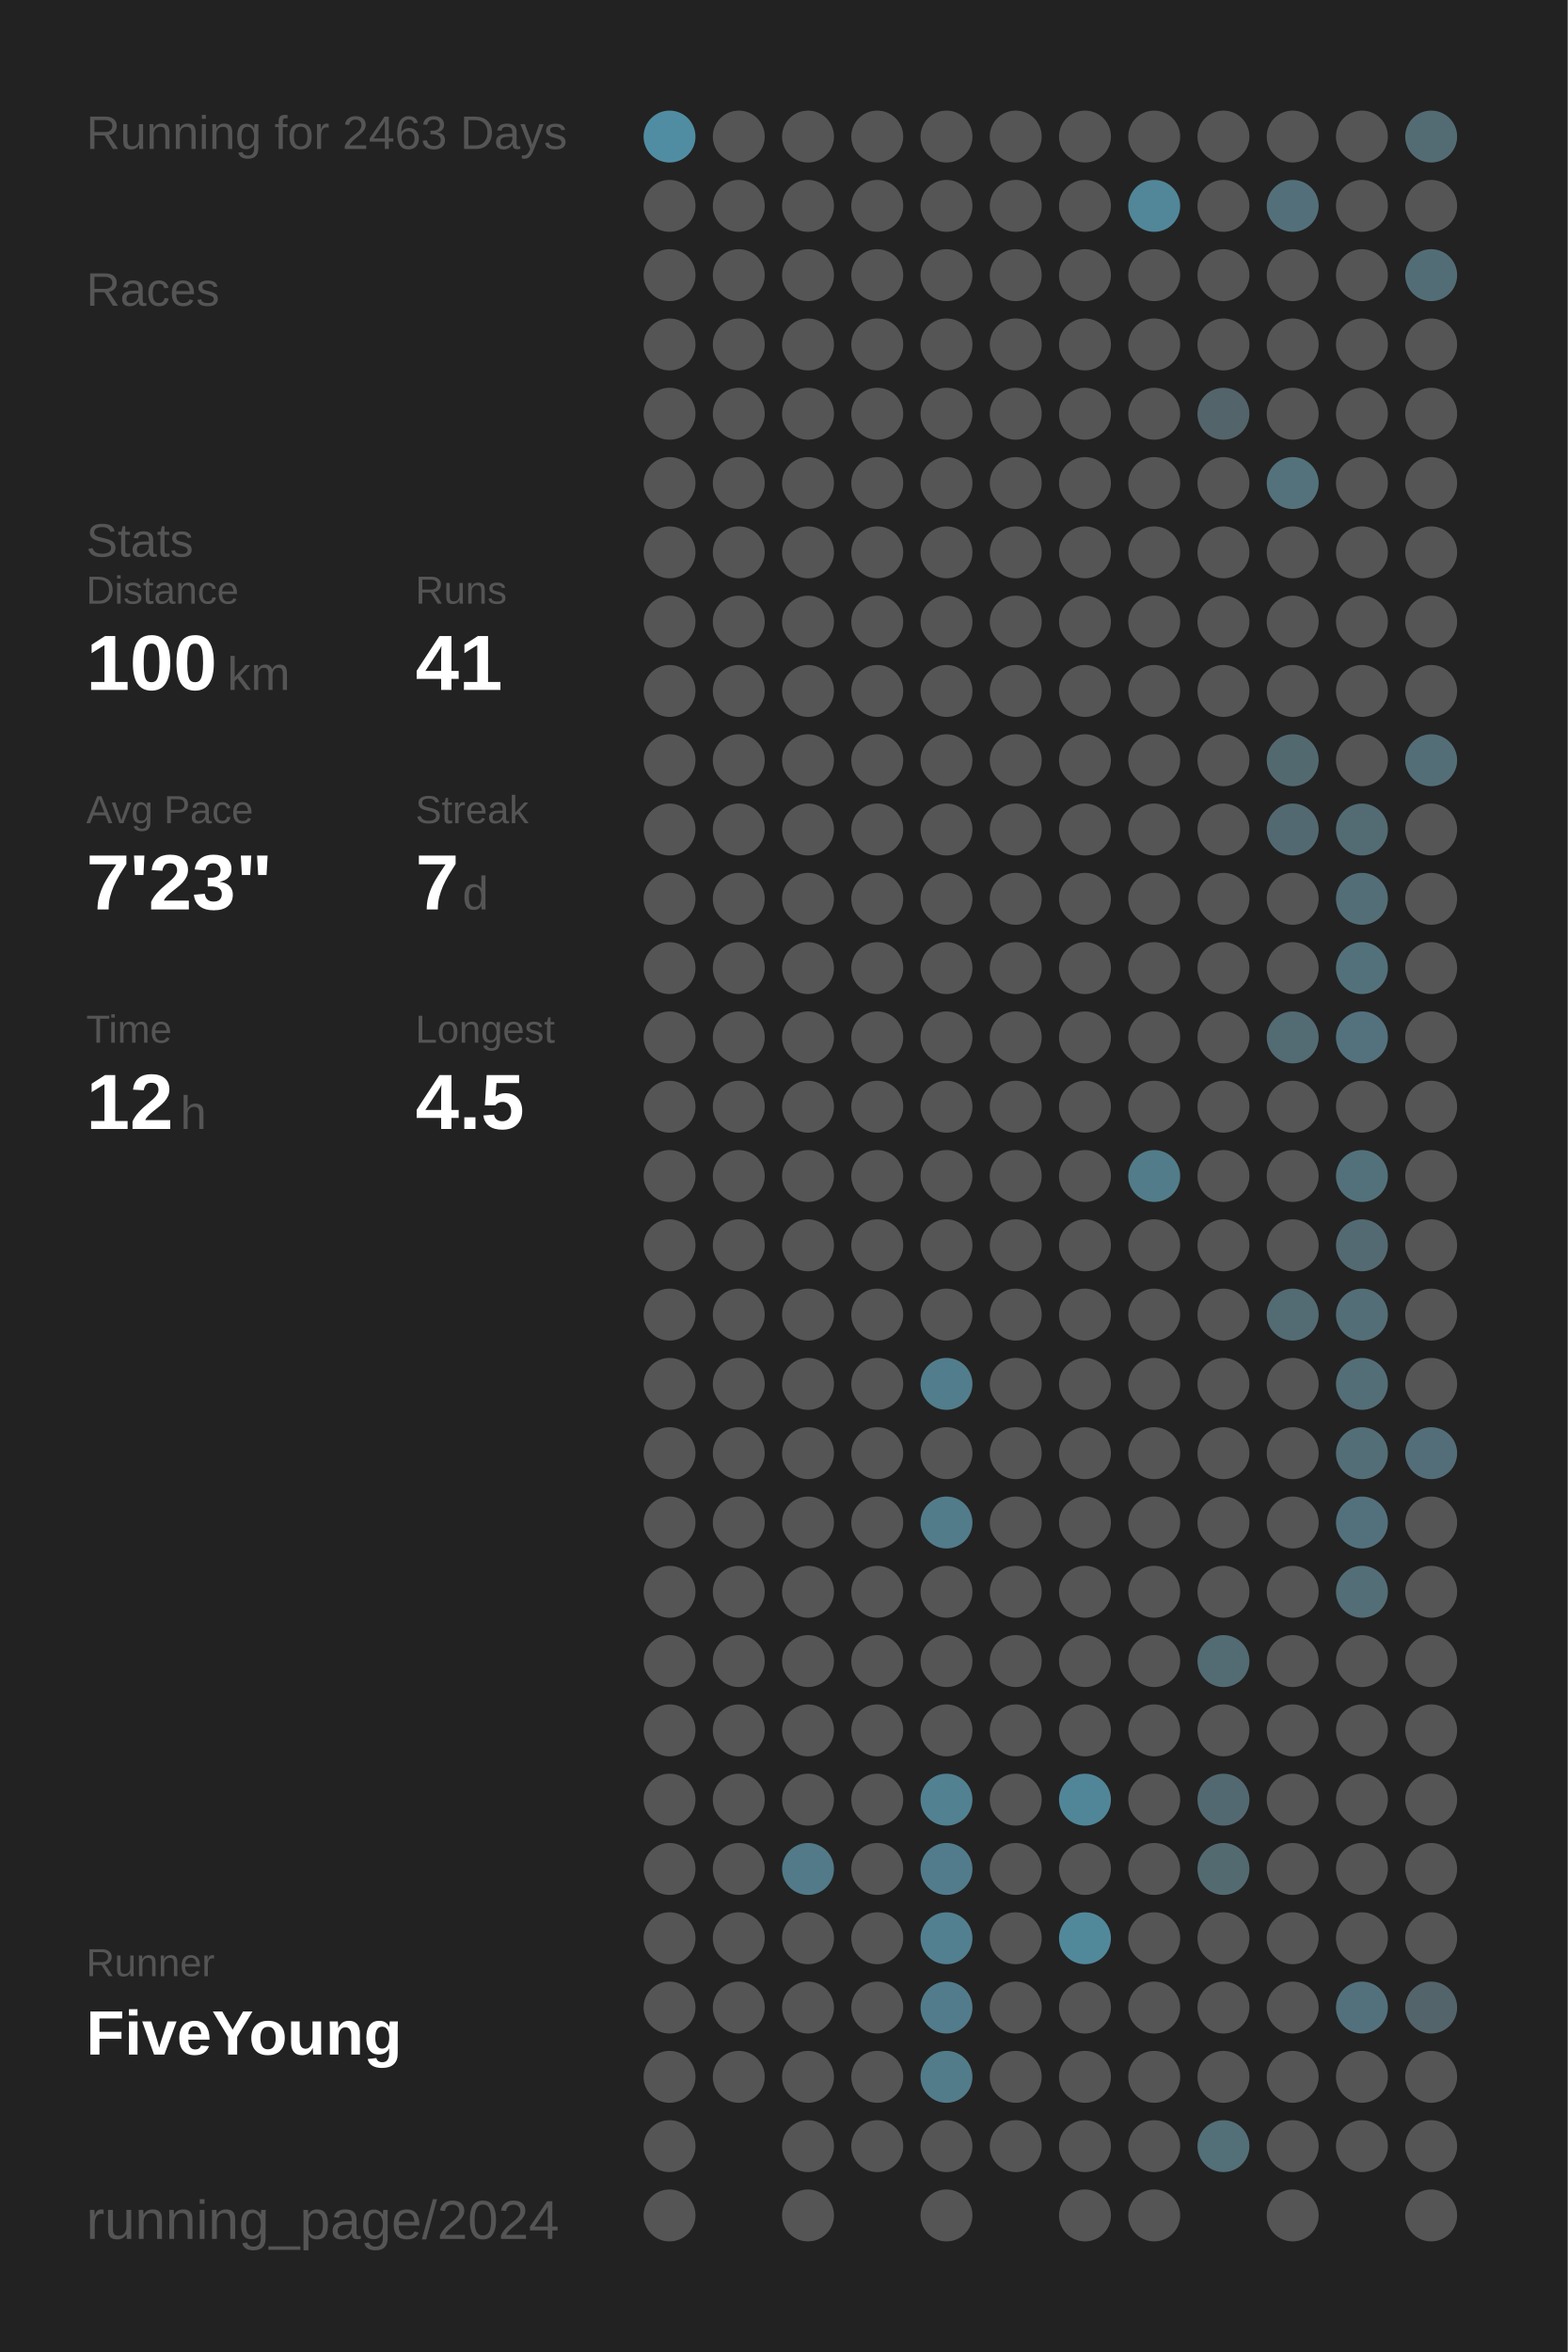
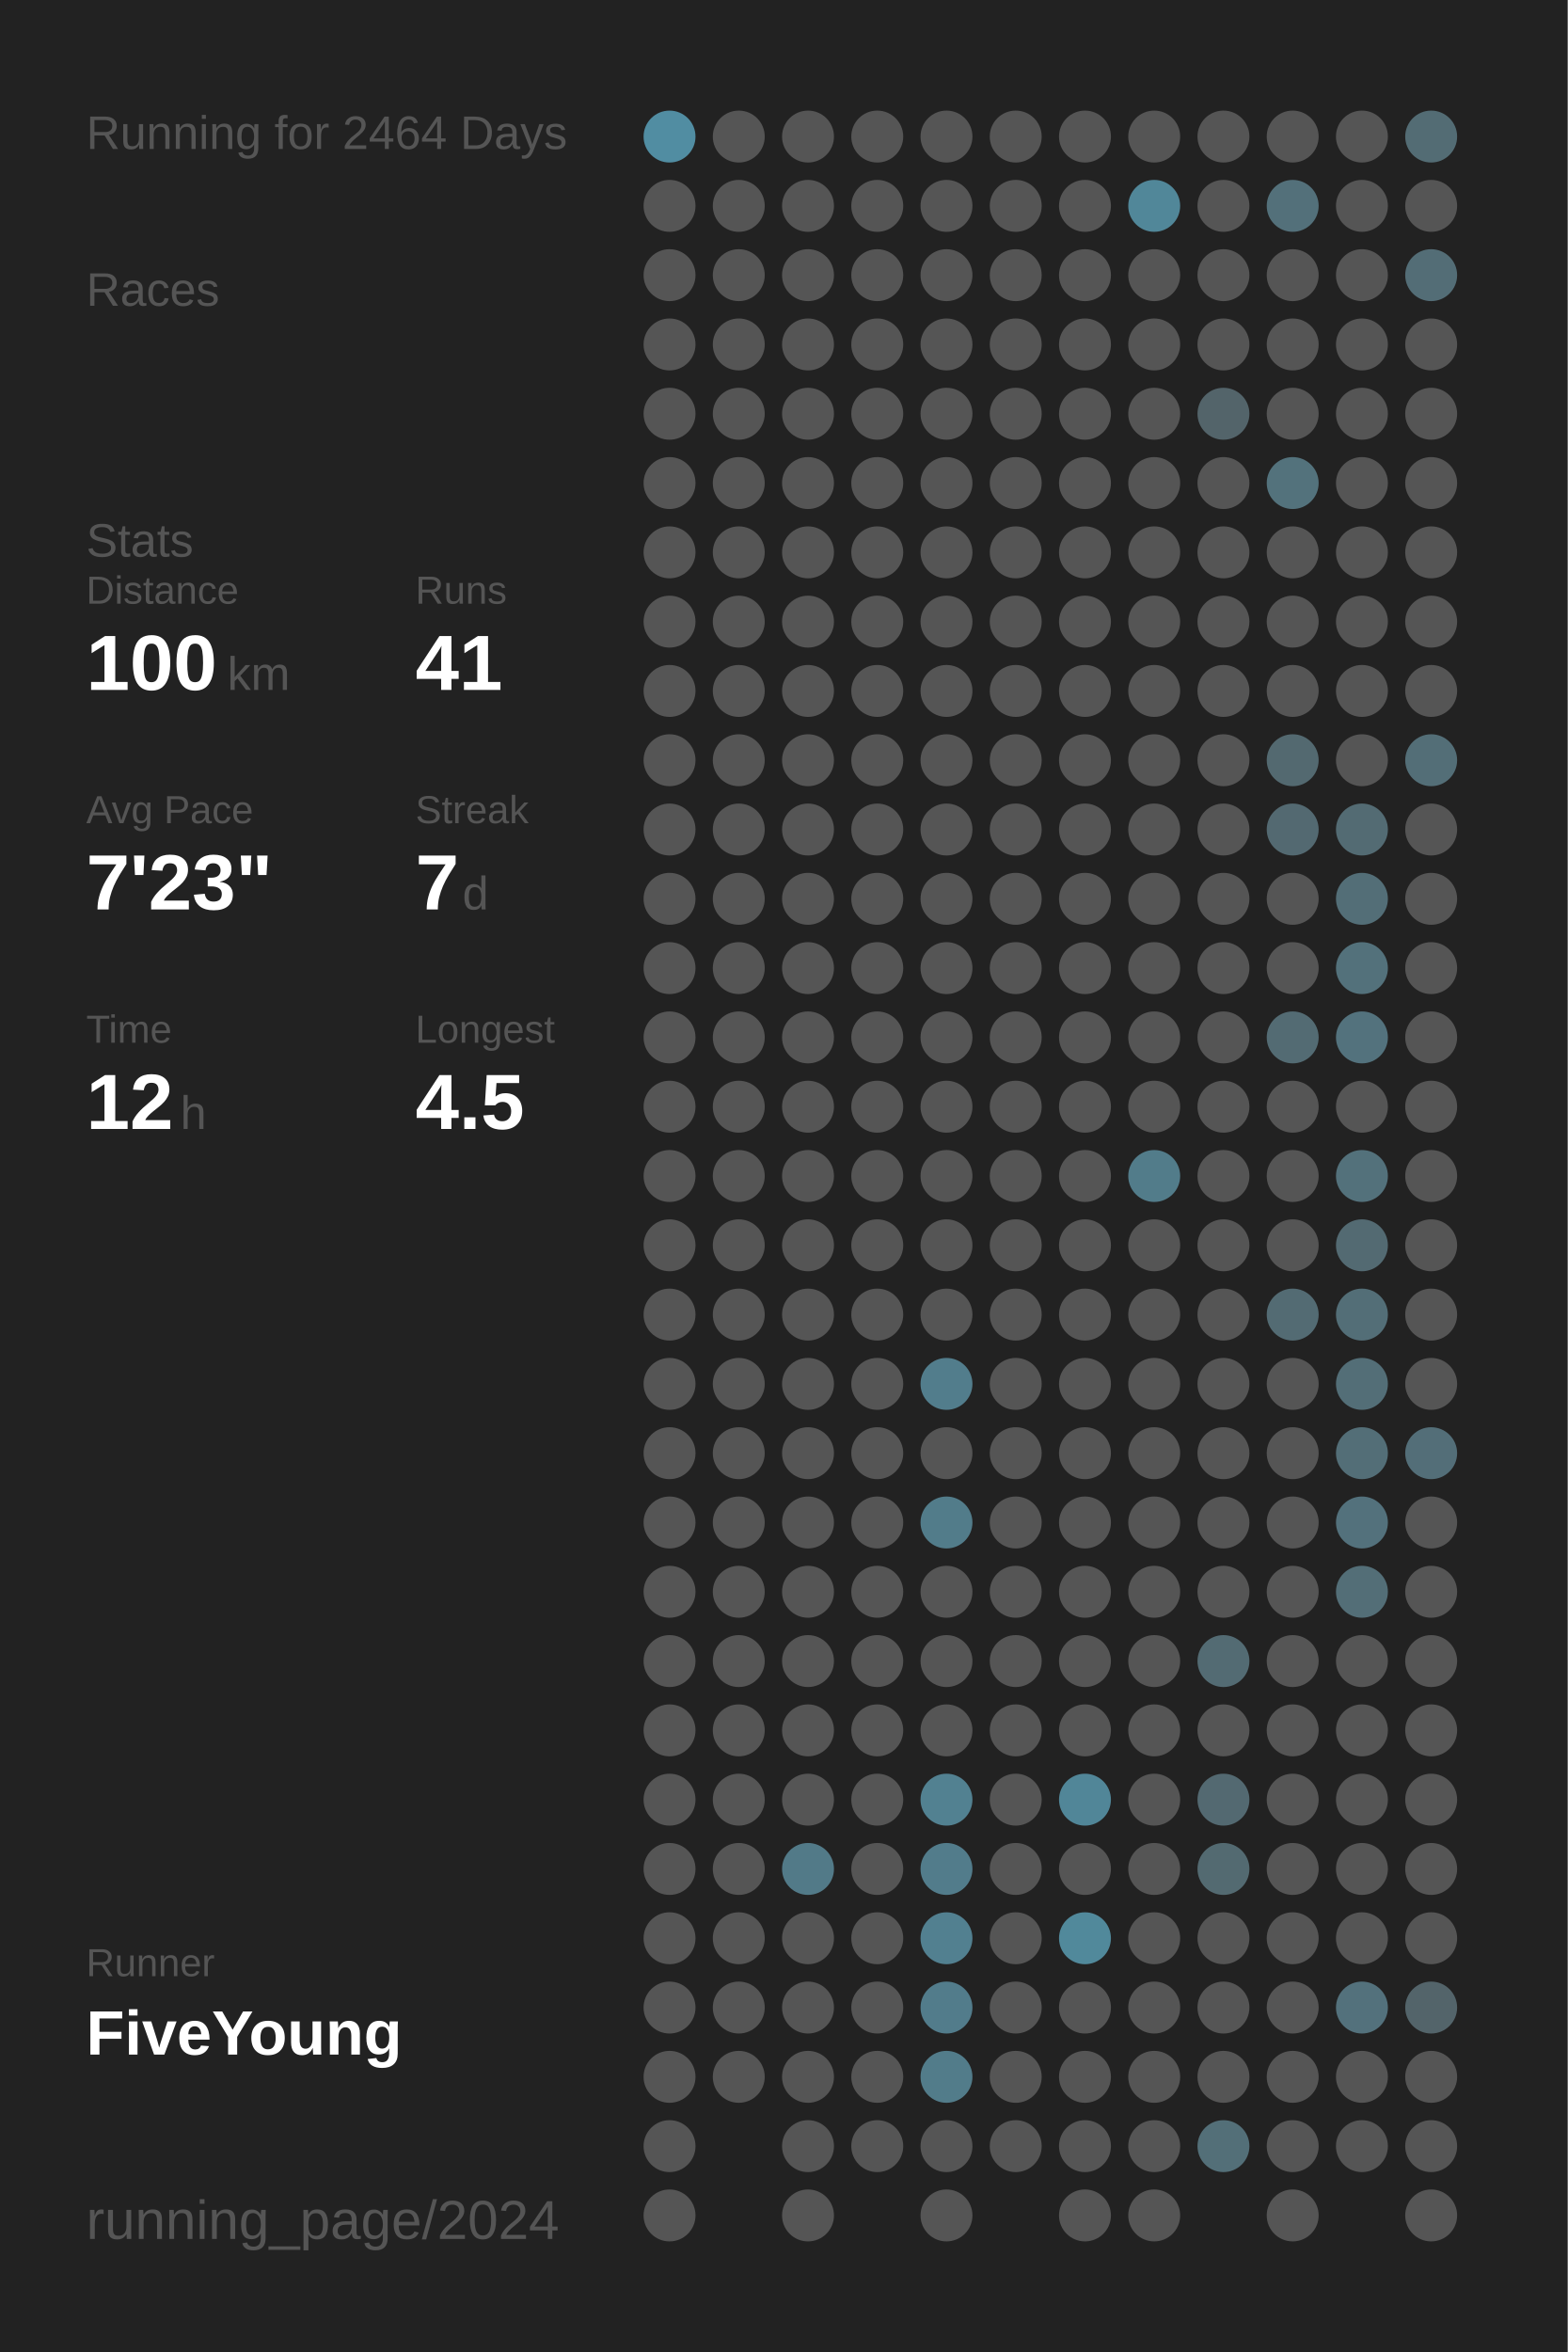
<svg xmlns="http://www.w3.org/2000/svg" baseProfile="full" height="300mm" version="1.1" viewBox="0,0,200,300" width="200mm">
  <defs />
  <rect fill="#222222" height="300" width="200" x="0" y="0" />
-   <text fill="#555555" style="font-size:6px; font-family:Arial;" x="11" y="19">Running for 2463 Days</text>
+   <text fill="#555555" style="font-size:6px; font-family:Arial;" x="11" y="19">Running for 2464 Days</text>
  <text fill="#555555" style="font-size:6px; font-family:Arial;" x="11" y="39">Races</text>
  <text fill="#555555" style="font-size:6px; font-family:Arial;" x="11" y="71">Stats</text>
  <text fill="#555555" style="font-size:5px; font-family:Arial;" x="11" y="77">Distance</text>
  <text fill="#FFFFFF" style="font-size:10px; font-family:Arial; font-weight:bold;" x="11" y="88">100</text>
  <text fill="#555555" style="font-size:6px; font-family:Arial;" x="29" y="88">km</text>
  <text fill="#555555" style="font-size:5px; font-family:Arial;" x="53" y="77">Runs</text>
  <text fill="#FFFFFF" style="font-size:10px; font-family:Arial; font-weight:bold;" x="53" y="88">41</text>
  <text fill="#555555" style="font-size:5px; font-family:Arial;" x="11" y="105">Avg Pace</text>
  <text fill="#FFFFFF" style="font-size:10px; font-family:Arial; font-weight:bold;" x="11" y="116">7'23"</text>
  <text fill="#555555" style="font-size:5px; font-family:Arial;" x="53" y="105">Streak</text>
  <text fill="#FFFFFF" style="font-size:10px; font-family:Arial; font-weight:bold;" x="53" y="116">7</text>
  <text fill="#555555" style="font-size:6px; font-family:Arial;" x="59" y="116">d</text>
  <text fill="#555555" style="font-size:5px; font-family:Arial;" x="11" y="133">Time</text>
  <text fill="#FFFFFF" style="font-size:10px; font-family:Arial; font-weight:bold;" x="11" y="144">12</text>
  <text fill="#555555" style="font-size:6px; font-family:Arial;" x="23" y="144">h</text>
  <text fill="#555555" style="font-size:5px; font-family:Arial;" x="53" y="133">Longest</text>
  <text fill="#FFFFFF" style="font-size:10px; font-family:Arial; font-weight:bold;" x="53" y="144">4.5</text>
  <text fill="#555555" style="font-size:5px; font-family:Arial;" x="11" y="252.065">Runner</text>
  <text fill="#FFFFFF" style="font-size:8px; font-family:Arial; font-weight:bold;" x="11" y="262.065">FiveYoung</text>
  <text fill="#555555" style="font-size:7px; font-family:Arial;" x="11" y="285.581">running_page/2024</text>
  <circle cx="85.417" cy="17.419" fill="#518da2" r="3.312" />
  <circle cx="85.417" cy="26.258" fill="#555555" r="3.312" />
  <circle cx="85.417" cy="35.097" fill="#555555" r="3.312" />
  <circle cx="85.417" cy="43.935" fill="#555555" r="3.312" />
  <circle cx="85.417" cy="52.774" fill="#555555" r="3.312" />
  <circle cx="85.417" cy="61.613" fill="#555555" r="3.312" />
  <circle cx="85.417" cy="70.452" fill="#555555" r="3.312" />
  <circle cx="85.417" cy="79.29" fill="#555555" r="3.312" />
  <circle cx="85.417" cy="88.129" fill="#555555" r="3.312" />
  <circle cx="85.417" cy="96.968" fill="#555555" r="3.312" />
  <circle cx="85.417" cy="105.806" fill="#555555" r="3.312" />
  <circle cx="85.417" cy="114.645" fill="#555555" r="3.312" />
  <circle cx="85.417" cy="123.484" fill="#555555" r="3.312" />
  <circle cx="85.417" cy="132.323" fill="#555555" r="3.312" />
  <circle cx="85.417" cy="141.161" fill="#555555" r="3.312" />
  <circle cx="85.417" cy="150" fill="#555555" r="3.312" />
  <circle cx="85.417" cy="158.839" fill="#555555" r="3.312" />
  <circle cx="85.417" cy="167.677" fill="#555555" r="3.312" />
  <circle cx="85.417" cy="176.516" fill="#555555" r="3.312" />
  <circle cx="85.417" cy="185.355" fill="#555555" r="3.312" />
  <circle cx="85.417" cy="194.194" fill="#555555" r="3.312" />
  <circle cx="85.417" cy="203.032" fill="#555555" r="3.312" />
  <circle cx="85.417" cy="211.871" fill="#555555" r="3.312" />
  <circle cx="85.417" cy="220.71" fill="#555555" r="3.312" />
  <circle cx="85.417" cy="229.548" fill="#555555" r="3.312" />
  <circle cx="85.417" cy="238.387" fill="#555555" r="3.312" />
  <circle cx="85.417" cy="247.226" fill="#555555" r="3.312" />
  <circle cx="85.417" cy="256.065" fill="#555555" r="3.312" />
  <circle cx="85.417" cy="264.903" fill="#555555" r="3.312" />
  <circle cx="85.417" cy="273.742" fill="#555555" r="3.312" />
  <circle cx="85.417" cy="282.581" fill="#555555" r="3.312" />
  <circle cx="94.25" cy="17.419" fill="#555555" r="3.312" />
  <circle cx="94.25" cy="26.258" fill="#555555" r="3.312" />
  <circle cx="94.25" cy="35.097" fill="#555555" r="3.312" />
  <circle cx="94.25" cy="43.935" fill="#555555" r="3.312" />
  <circle cx="94.25" cy="52.774" fill="#555555" r="3.312" />
  <circle cx="94.25" cy="61.613" fill="#555555" r="3.312" />
  <circle cx="94.25" cy="70.452" fill="#555555" r="3.312" />
  <circle cx="94.25" cy="79.29" fill="#555555" r="3.312" />
  <circle cx="94.25" cy="88.129" fill="#555555" r="3.312" />
  <circle cx="94.25" cy="96.968" fill="#555555" r="3.312" />
  <circle cx="94.25" cy="105.806" fill="#555555" r="3.312" />
  <circle cx="94.25" cy="114.645" fill="#555555" r="3.312" />
  <circle cx="94.25" cy="123.484" fill="#555555" r="3.312" />
  <circle cx="94.25" cy="132.323" fill="#555555" r="3.312" />
  <circle cx="94.25" cy="141.161" fill="#555555" r="3.312" />
  <circle cx="94.25" cy="150" fill="#555555" r="3.312" />
  <circle cx="94.25" cy="158.839" fill="#555555" r="3.312" />
  <circle cx="94.25" cy="167.677" fill="#555555" r="3.312" />
  <circle cx="94.25" cy="176.516" fill="#555555" r="3.312" />
  <circle cx="94.25" cy="185.355" fill="#555555" r="3.312" />
  <circle cx="94.25" cy="194.194" fill="#555555" r="3.312" />
  <circle cx="94.25" cy="203.032" fill="#555555" r="3.312" />
  <circle cx="94.25" cy="211.871" fill="#555555" r="3.312" />
  <circle cx="94.25" cy="220.71" fill="#555555" r="3.312" />
  <circle cx="94.25" cy="229.548" fill="#555555" r="3.312" />
  <circle cx="94.25" cy="238.387" fill="#555555" r="3.312" />
  <circle cx="94.25" cy="247.226" fill="#555555" r="3.312" />
  <circle cx="94.25" cy="256.065" fill="#555555" r="3.312" />
  <circle cx="94.25" cy="264.903" fill="#555555" r="3.312" />
  <circle cx="103.083" cy="17.419" fill="#555555" r="3.312" />
  <circle cx="103.083" cy="26.258" fill="#555555" r="3.312" />
  <circle cx="103.083" cy="35.097" fill="#555555" r="3.312" />
  <circle cx="103.083" cy="43.935" fill="#555555" r="3.312" />
  <circle cx="103.083" cy="52.774" fill="#555555" r="3.312" />
  <circle cx="103.083" cy="61.613" fill="#555555" r="3.312" />
  <circle cx="103.083" cy="70.452" fill="#555555" r="3.312" />
  <circle cx="103.083" cy="79.29" fill="#555555" r="3.312" />
  <circle cx="103.083" cy="88.129" fill="#555555" r="3.312" />
  <circle cx="103.083" cy="96.968" fill="#555555" r="3.312" />
  <circle cx="103.083" cy="105.806" fill="#555555" r="3.312" />
  <circle cx="103.083" cy="114.645" fill="#555555" r="3.312" />
  <circle cx="103.083" cy="123.484" fill="#555555" r="3.312" />
  <circle cx="103.083" cy="132.323" fill="#555555" r="3.312" />
  <circle cx="103.083" cy="141.161" fill="#555555" r="3.312" />
  <circle cx="103.083" cy="150" fill="#555555" r="3.312" />
  <circle cx="103.083" cy="158.839" fill="#555555" r="3.312" />
  <circle cx="103.083" cy="167.677" fill="#555555" r="3.312" />
  <circle cx="103.083" cy="176.516" fill="#555555" r="3.312" />
  <circle cx="103.083" cy="185.355" fill="#555555" r="3.312" />
  <circle cx="103.083" cy="194.194" fill="#555555" r="3.312" />
  <circle cx="103.083" cy="203.032" fill="#555555" r="3.312" />
  <circle cx="103.083" cy="211.871" fill="#555555" r="3.312" />
  <circle cx="103.083" cy="220.71" fill="#555555" r="3.312" />
  <circle cx="103.083" cy="229.548" fill="#555555" r="3.312" />
  <circle cx="103.083" cy="238.387" fill="#527a88" r="3.312" />
  <circle cx="103.083" cy="247.226" fill="#555555" r="3.312" />
  <circle cx="103.083" cy="256.065" fill="#555555" r="3.312" />
  <circle cx="103.083" cy="264.903" fill="#555555" r="3.312" />
  <circle cx="103.083" cy="273.742" fill="#555555" r="3.312" />
  <circle cx="103.083" cy="282.581" fill="#555555" r="3.312" />
  <circle cx="111.917" cy="17.419" fill="#555555" r="3.312" />
  <circle cx="111.917" cy="26.258" fill="#555555" r="3.312" />
  <circle cx="111.917" cy="35.097" fill="#555555" r="3.312" />
  <circle cx="111.917" cy="43.935" fill="#555555" r="3.312" />
  <circle cx="111.917" cy="52.774" fill="#555555" r="3.312" />
  <circle cx="111.917" cy="61.613" fill="#555555" r="3.312" />
  <circle cx="111.917" cy="70.452" fill="#555555" r="3.312" />
  <circle cx="111.917" cy="79.29" fill="#555555" r="3.312" />
  <circle cx="111.917" cy="88.129" fill="#555555" r="3.312" />
  <circle cx="111.917" cy="96.968" fill="#555555" r="3.312" />
  <circle cx="111.917" cy="105.806" fill="#555555" r="3.312" />
  <circle cx="111.917" cy="114.645" fill="#555555" r="3.312" />
  <circle cx="111.917" cy="123.484" fill="#555555" r="3.312" />
  <circle cx="111.917" cy="132.323" fill="#555555" r="3.312" />
  <circle cx="111.917" cy="141.161" fill="#555555" r="3.312" />
  <circle cx="111.917" cy="150" fill="#555555" r="3.312" />
  <circle cx="111.917" cy="158.839" fill="#555555" r="3.312" />
  <circle cx="111.917" cy="167.677" fill="#555555" r="3.312" />
  <circle cx="111.917" cy="176.516" fill="#555555" r="3.312" />
  <circle cx="111.917" cy="185.355" fill="#555555" r="3.312" />
  <circle cx="111.917" cy="194.194" fill="#555555" r="3.312" />
  <circle cx="111.917" cy="203.032" fill="#555555" r="3.312" />
  <circle cx="111.917" cy="211.871" fill="#555555" r="3.312" />
  <circle cx="111.917" cy="220.71" fill="#555555" r="3.312" />
  <circle cx="111.917" cy="229.548" fill="#555555" r="3.312" />
  <circle cx="111.917" cy="238.387" fill="#555555" r="3.312" />
  <circle cx="111.917" cy="247.226" fill="#555555" r="3.312" />
  <circle cx="111.917" cy="256.065" fill="#555555" r="3.312" />
  <circle cx="111.917" cy="264.903" fill="#555555" r="3.312" />
  <circle cx="111.917" cy="273.742" fill="#555555" r="3.312" />
  <circle cx="120.75" cy="17.419" fill="#555555" r="3.312" />
  <circle cx="120.75" cy="26.258" fill="#555555" r="3.312" />
  <circle cx="120.75" cy="35.097" fill="#555555" r="3.312" />
  <circle cx="120.75" cy="43.935" fill="#555555" r="3.312" />
  <circle cx="120.75" cy="52.774" fill="#555555" r="3.312" />
  <circle cx="120.75" cy="61.613" fill="#555555" r="3.312" />
  <circle cx="120.75" cy="70.452" fill="#555555" r="3.312" />
  <circle cx="120.75" cy="79.29" fill="#555555" r="3.312" />
  <circle cx="120.75" cy="88.129" fill="#555555" r="3.312" />
  <circle cx="120.75" cy="96.968" fill="#555555" r="3.312" />
  <circle cx="120.75" cy="105.806" fill="#555555" r="3.312" />
  <circle cx="120.75" cy="114.645" fill="#555555" r="3.312" />
  <circle cx="120.75" cy="123.484" fill="#555555" r="3.312" />
  <circle cx="120.75" cy="132.323" fill="#555555" r="3.312" />
  <circle cx="120.75" cy="141.161" fill="#555555" r="3.312" />
  <circle cx="120.75" cy="150" fill="#555555" r="3.312" />
  <circle cx="120.75" cy="158.839" fill="#555555" r="3.312" />
  <circle cx="120.75" cy="167.677" fill="#555555" r="3.312" />
  <circle cx="120.75" cy="176.516" fill="#527d8c" r="3.312" />
  <circle cx="120.75" cy="185.355" fill="#555555" r="3.312" />
  <circle cx="120.75" cy="194.194" fill="#527c8a" r="3.312" />
  <circle cx="120.75" cy="203.032" fill="#555555" r="3.312" />
  <circle cx="120.75" cy="211.871" fill="#555555" r="3.312" />
  <circle cx="120.75" cy="220.71" fill="#555555" r="3.312" />
  <circle cx="120.75" cy="229.548" fill="#528191" r="3.312" />
  <circle cx="120.75" cy="238.387" fill="#527c8b" r="3.312" />
  <circle cx="120.75" cy="247.226" fill="#528090" r="3.312" />
  <circle cx="120.75" cy="256.065" fill="#527c8b" r="3.312" />
  <circle cx="120.75" cy="264.903" fill="#527c8a" r="3.312" />
  <circle cx="120.75" cy="273.742" fill="#555555" r="3.312" />
  <circle cx="120.75" cy="282.581" fill="#555555" r="3.312" />
  <circle cx="129.583" cy="17.419" fill="#555555" r="3.312" />
  <circle cx="129.583" cy="26.258" fill="#555555" r="3.312" />
  <circle cx="129.583" cy="35.097" fill="#555555" r="3.312" />
  <circle cx="129.583" cy="43.935" fill="#555555" r="3.312" />
  <circle cx="129.583" cy="52.774" fill="#555555" r="3.312" />
  <circle cx="129.583" cy="61.613" fill="#555555" r="3.312" />
  <circle cx="129.583" cy="70.452" fill="#555555" r="3.312" />
  <circle cx="129.583" cy="79.29" fill="#555555" r="3.312" />
  <circle cx="129.583" cy="88.129" fill="#555555" r="3.312" />
  <circle cx="129.583" cy="96.968" fill="#555555" r="3.312" />
  <circle cx="129.583" cy="105.806" fill="#555555" r="3.312" />
  <circle cx="129.583" cy="114.645" fill="#555555" r="3.312" />
  <circle cx="129.583" cy="123.484" fill="#555555" r="3.312" />
  <circle cx="129.583" cy="132.323" fill="#555555" r="3.312" />
  <circle cx="129.583" cy="141.161" fill="#555555" r="3.312" />
  <circle cx="129.583" cy="150" fill="#555555" r="3.312" />
  <circle cx="129.583" cy="158.839" fill="#555555" r="3.312" />
  <circle cx="129.583" cy="167.677" fill="#555555" r="3.312" />
  <circle cx="129.583" cy="176.516" fill="#555555" r="3.312" />
  <circle cx="129.583" cy="185.355" fill="#555555" r="3.312" />
  <circle cx="129.583" cy="194.194" fill="#555555" r="3.312" />
  <circle cx="129.583" cy="203.032" fill="#555555" r="3.312" />
  <circle cx="129.583" cy="211.871" fill="#555555" r="3.312" />
  <circle cx="129.583" cy="220.71" fill="#555555" r="3.312" />
  <circle cx="129.583" cy="229.548" fill="#555555" r="3.312" />
  <circle cx="129.583" cy="238.387" fill="#555555" r="3.312" />
  <circle cx="129.583" cy="247.226" fill="#555555" r="3.312" />
  <circle cx="129.583" cy="256.065" fill="#555555" r="3.312" />
  <circle cx="129.583" cy="264.903" fill="#555555" r="3.312" />
  <circle cx="129.583" cy="273.742" fill="#555555" r="3.312" />
  <circle cx="138.417" cy="17.419" fill="#555555" r="3.312" />
  <circle cx="138.417" cy="26.258" fill="#555555" r="3.312" />
  <circle cx="138.417" cy="35.097" fill="#555555" r="3.312" />
  <circle cx="138.417" cy="43.935" fill="#555555" r="3.312" />
  <circle cx="138.417" cy="52.774" fill="#555555" r="3.312" />
  <circle cx="138.417" cy="61.613" fill="#555555" r="3.312" />
  <circle cx="138.417" cy="70.452" fill="#555555" r="3.312" />
  <circle cx="138.417" cy="79.29" fill="#555555" r="3.312" />
  <circle cx="138.417" cy="88.129" fill="#555555" r="3.312" />
  <circle cx="138.417" cy="96.968" fill="#555555" r="3.312" />
  <circle cx="138.417" cy="105.806" fill="#555555" r="3.312" />
  <circle cx="138.417" cy="114.645" fill="#555555" r="3.312" />
  <circle cx="138.417" cy="123.484" fill="#555555" r="3.312" />
  <circle cx="138.417" cy="132.323" fill="#555555" r="3.312" />
  <circle cx="138.417" cy="141.161" fill="#555555" r="3.312" />
  <circle cx="138.417" cy="150" fill="#555555" r="3.312" />
  <circle cx="138.417" cy="158.839" fill="#555555" r="3.312" />
  <circle cx="138.417" cy="167.677" fill="#555555" r="3.312" />
  <circle cx="138.417" cy="176.516" fill="#555555" r="3.312" />
  <circle cx="138.417" cy="185.355" fill="#555555" r="3.312" />
  <circle cx="138.417" cy="194.194" fill="#555555" r="3.312" />
  <circle cx="138.417" cy="203.032" fill="#555555" r="3.312" />
  <circle cx="138.417" cy="211.871" fill="#555555" r="3.312" />
  <circle cx="138.417" cy="220.71" fill="#555555" r="3.312" />
  <circle cx="138.417" cy="229.548" fill="#518698" r="3.312" />
  <circle cx="138.417" cy="238.387" fill="#555555" r="3.312" />
  <circle cx="138.417" cy="247.226" fill="#51899b" r="3.312" />
  <circle cx="138.417" cy="256.065" fill="#555555" r="3.312" />
  <circle cx="138.417" cy="264.903" fill="#555555" r="3.312" />
  <circle cx="138.417" cy="273.742" fill="#555555" r="3.312" />
  <circle cx="138.417" cy="282.581" fill="#555555" r="3.312" />
  <circle cx="147.25" cy="17.419" fill="#555555" r="3.312" />
  <circle cx="147.25" cy="26.258" fill="#518799" r="3.312" />
  <circle cx="147.25" cy="35.097" fill="#555555" r="3.312" />
  <circle cx="147.25" cy="43.935" fill="#555555" r="3.312" />
  <circle cx="147.25" cy="52.774" fill="#555555" r="3.312" />
  <circle cx="147.25" cy="61.613" fill="#555555" r="3.312" />
  <circle cx="147.25" cy="70.452" fill="#555555" r="3.312" />
  <circle cx="147.25" cy="79.29" fill="#555555" r="3.312" />
  <circle cx="147.25" cy="88.129" fill="#555555" r="3.312" />
  <circle cx="147.25" cy="96.968" fill="#555555" r="3.312" />
  <circle cx="147.25" cy="105.806" fill="#555555" r="3.312" />
  <circle cx="147.25" cy="114.645" fill="#555555" r="3.312" />
  <circle cx="147.25" cy="123.484" fill="#555555" r="3.312" />
  <circle cx="147.25" cy="132.323" fill="#555555" r="3.312" />
  <circle cx="147.25" cy="141.161" fill="#555555" r="3.312" />
  <circle cx="147.25" cy="150" fill="#527c8a" r="3.312" />
  <circle cx="147.25" cy="158.839" fill="#555555" r="3.312" />
  <circle cx="147.25" cy="167.677" fill="#555555" r="3.312" />
  <circle cx="147.25" cy="176.516" fill="#555555" r="3.312" />
  <circle cx="147.25" cy="185.355" fill="#555555" r="3.312" />
  <circle cx="147.25" cy="194.194" fill="#555555" r="3.312" />
  <circle cx="147.25" cy="203.032" fill="#555555" r="3.312" />
  <circle cx="147.25" cy="211.871" fill="#555555" r="3.312" />
  <circle cx="147.25" cy="220.71" fill="#555555" r="3.312" />
  <circle cx="147.25" cy="229.548" fill="#555555" r="3.312" />
  <circle cx="147.25" cy="238.387" fill="#555555" r="3.312" />
  <circle cx="147.25" cy="247.226" fill="#555555" r="3.312" />
  <circle cx="147.25" cy="256.065" fill="#555555" r="3.312" />
  <circle cx="147.25" cy="264.903" fill="#555555" r="3.312" />
  <circle cx="147.25" cy="273.742" fill="#555555" r="3.312" />
  <circle cx="147.25" cy="282.581" fill="#555555" r="3.312" />
  <circle cx="156.083" cy="17.419" fill="#555555" r="3.312" />
  <circle cx="156.083" cy="26.258" fill="#555555" r="3.312" />
  <circle cx="156.083" cy="35.097" fill="#555555" r="3.312" />
  <circle cx="156.083" cy="43.935" fill="#555555" r="3.312" />
  <circle cx="156.083" cy="52.774" fill="#53646a" r="3.312" />
  <circle cx="156.083" cy="61.613" fill="#555555" r="3.312" />
  <circle cx="156.083" cy="70.452" fill="#555555" r="3.312" />
  <circle cx="156.083" cy="79.29" fill="#555555" r="3.312" />
  <circle cx="156.083" cy="88.129" fill="#555555" r="3.312" />
  <circle cx="156.083" cy="96.968" fill="#555555" r="3.312" />
  <circle cx="156.083" cy="105.806" fill="#555555" r="3.312" />
  <circle cx="156.083" cy="114.645" fill="#555555" r="3.312" />
  <circle cx="156.083" cy="123.484" fill="#555555" r="3.312" />
  <circle cx="156.083" cy="132.323" fill="#555555" r="3.312" />
  <circle cx="156.083" cy="141.161" fill="#555555" r="3.312" />
  <circle cx="156.083" cy="150" fill="#555555" r="3.312" />
  <circle cx="156.083" cy="158.839" fill="#555555" r="3.312" />
  <circle cx="156.083" cy="167.677" fill="#555555" r="3.312" />
  <circle cx="156.083" cy="176.516" fill="#555555" r="3.312" />
  <circle cx="156.083" cy="185.355" fill="#555555" r="3.312" />
  <circle cx="156.083" cy="194.194" fill="#555555" r="3.312" />
  <circle cx="156.083" cy="203.032" fill="#555555" r="3.312" />
  <circle cx="156.083" cy="211.871" fill="#536b73" r="3.312" />
  <circle cx="156.083" cy="220.71" fill="#555555" r="3.312" />
  <circle cx="156.083" cy="229.548" fill="#536971" r="3.312" />
  <circle cx="156.083" cy="238.387" fill="#536a71" r="3.312" />
  <circle cx="156.083" cy="247.226" fill="#555555" r="3.312" />
  <circle cx="156.083" cy="256.065" fill="#555555" r="3.312" />
  <circle cx="156.083" cy="264.903" fill="#555555" r="3.312" />
  <circle cx="156.083" cy="273.742" fill="#536f78" r="3.312" />
  <circle cx="164.917" cy="17.419" fill="#555555" r="3.312" />
  <circle cx="164.917" cy="26.258" fill="#53707a" r="3.312" />
  <circle cx="164.917" cy="35.097" fill="#555555" r="3.312" />
  <circle cx="164.917" cy="43.935" fill="#555555" r="3.312" />
  <circle cx="164.917" cy="52.774" fill="#555555" r="3.312" />
  <circle cx="164.917" cy="61.613" fill="#53727c" r="3.312" />
  <circle cx="164.917" cy="70.452" fill="#555555" r="3.312" />
  <circle cx="164.917" cy="79.29" fill="#555555" r="3.312" />
  <circle cx="164.917" cy="88.129" fill="#555555" r="3.312" />
  <circle cx="164.917" cy="96.968" fill="#536970" r="3.312" />
  <circle cx="164.917" cy="105.806" fill="#536971" r="3.312" />
  <circle cx="164.917" cy="114.645" fill="#555555" r="3.312" />
  <circle cx="164.917" cy="123.484" fill="#555555" r="3.312" />
  <circle cx="164.917" cy="132.323" fill="#536b73" r="3.312" />
  <circle cx="164.917" cy="141.161" fill="#555555" r="3.312" />
  <circle cx="164.917" cy="150" fill="#555555" r="3.312" />
  <circle cx="164.917" cy="158.839" fill="#555555" r="3.312" />
  <circle cx="164.917" cy="167.677" fill="#536b73" r="3.312" />
  <circle cx="164.917" cy="176.516" fill="#555555" r="3.312" />
  <circle cx="164.917" cy="185.355" fill="#555555" r="3.312" />
  <circle cx="164.917" cy="194.194" fill="#555555" r="3.312" />
  <circle cx="164.917" cy="203.032" fill="#555555" r="3.312" />
  <circle cx="164.917" cy="211.871" fill="#555555" r="3.312" />
  <circle cx="164.917" cy="220.71" fill="#555555" r="3.312" />
  <circle cx="164.917" cy="229.548" fill="#555555" r="3.312" />
  <circle cx="164.917" cy="238.387" fill="#555555" r="3.312" />
  <circle cx="164.917" cy="247.226" fill="#555555" r="3.312" />
  <circle cx="164.917" cy="256.065" fill="#555555" r="3.312" />
  <circle cx="164.917" cy="264.903" fill="#555555" r="3.312" />
  <circle cx="164.917" cy="273.742" fill="#555555" r="3.312" />
  <circle cx="164.917" cy="282.581" fill="#555555" r="3.312" />
  <circle cx="173.75" cy="17.419" fill="#555555" r="3.312" />
  <circle cx="173.75" cy="26.258" fill="#555555" r="3.312" />
  <circle cx="173.75" cy="35.097" fill="#555555" r="3.312" />
  <circle cx="173.75" cy="43.935" fill="#555555" r="3.312" />
  <circle cx="173.75" cy="52.774" fill="#555555" r="3.312" />
  <circle cx="173.75" cy="61.613" fill="#555555" r="3.312" />
  <circle cx="173.75" cy="70.452" fill="#555555" r="3.312" />
  <circle cx="173.75" cy="79.29" fill="#555555" r="3.312" />
  <circle cx="173.75" cy="88.129" fill="#555555" r="3.312" />
  <circle cx="173.75" cy="96.968" fill="#555555" r="3.312" />
  <circle cx="173.75" cy="105.806" fill="#536b73" r="3.312" />
  <circle cx="173.75" cy="114.645" fill="#536e77" r="3.312" />
  <circle cx="173.75" cy="123.484" fill="#53717b" r="3.312" />
  <circle cx="173.75" cy="132.323" fill="#53727d" r="3.312" />
  <circle cx="173.75" cy="141.161" fill="#555555" r="3.312" />
  <circle cx="173.75" cy="150" fill="#53717b" r="3.312" />
  <circle cx="173.75" cy="158.839" fill="#536a72" r="3.312" />
  <circle cx="173.75" cy="167.677" fill="#536e77" r="3.312" />
  <circle cx="173.75" cy="176.516" fill="#536e77" r="3.312" />
  <circle cx="173.75" cy="185.355" fill="#536e77" r="3.312" />
  <circle cx="173.75" cy="194.194" fill="#53717c" r="3.312" />
  <circle cx="173.75" cy="203.032" fill="#536e77" r="3.312" />
  <circle cx="173.75" cy="211.871" fill="#555555" r="3.312" />
  <circle cx="173.75" cy="220.71" fill="#555555" r="3.312" />
  <circle cx="173.75" cy="229.548" fill="#555555" r="3.312" />
  <circle cx="173.75" cy="238.387" fill="#555555" r="3.312" />
  <circle cx="173.75" cy="247.226" fill="#555555" r="3.312" />
  <circle cx="173.75" cy="256.065" fill="#53717c" r="3.312" />
  <circle cx="173.75" cy="264.903" fill="#555555" r="3.312" />
  <circle cx="173.75" cy="273.742" fill="#555555" r="3.312" />
  <circle cx="182.583" cy="17.419" fill="#536c74" r="3.312" />
  <circle cx="182.583" cy="26.258" fill="#555555" r="3.312" />
  <circle cx="182.583" cy="35.097" fill="#536d76" r="3.312" />
  <circle cx="182.583" cy="43.935" fill="#555555" r="3.312" />
  <circle cx="182.583" cy="52.774" fill="#555555" r="3.312" />
  <circle cx="182.583" cy="61.613" fill="#555555" r="3.312" />
  <circle cx="182.583" cy="70.452" fill="#555555" r="3.312" />
  <circle cx="182.583" cy="79.29" fill="#555555" r="3.312" />
  <circle cx="182.583" cy="88.129" fill="#555555" r="3.312" />
  <circle cx="182.583" cy="96.968" fill="#536e77" r="3.312" />
  <circle cx="182.583" cy="105.806" fill="#555555" r="3.312" />
  <circle cx="182.583" cy="114.645" fill="#555555" r="3.312" />
  <circle cx="182.583" cy="123.484" fill="#555555" r="3.312" />
  <circle cx="182.583" cy="132.323" fill="#555555" r="3.312" />
  <circle cx="182.583" cy="141.161" fill="#555555" r="3.312" />
  <circle cx="182.583" cy="150" fill="#555555" r="3.312" />
  <circle cx="182.583" cy="158.839" fill="#555555" r="3.312" />
  <circle cx="182.583" cy="167.677" fill="#555555" r="3.312" />
  <circle cx="182.583" cy="176.516" fill="#555555" r="3.312" />
  <circle cx="182.583" cy="185.355" fill="#536e78" r="3.312" />
  <circle cx="182.583" cy="194.194" fill="#555555" r="3.312" />
  <circle cx="182.583" cy="203.032" fill="#555555" r="3.312" />
  <circle cx="182.583" cy="211.871" fill="#555555" r="3.312" />
  <circle cx="182.583" cy="220.71" fill="#555555" r="3.312" />
  <circle cx="182.583" cy="229.548" fill="#555555" r="3.312" />
  <circle cx="182.583" cy="238.387" fill="#555555" r="3.312" />
  <circle cx="182.583" cy="247.226" fill="#555555" r="3.312" />
  <circle cx="182.583" cy="256.065" fill="#53646a" r="3.312" />
  <circle cx="182.583" cy="264.903" fill="#555555" r="3.312" />
  <circle cx="182.583" cy="273.742" fill="#555555" r="3.312" />
  <circle cx="182.583" cy="282.581" fill="#555555" r="3.312" />
</svg>
